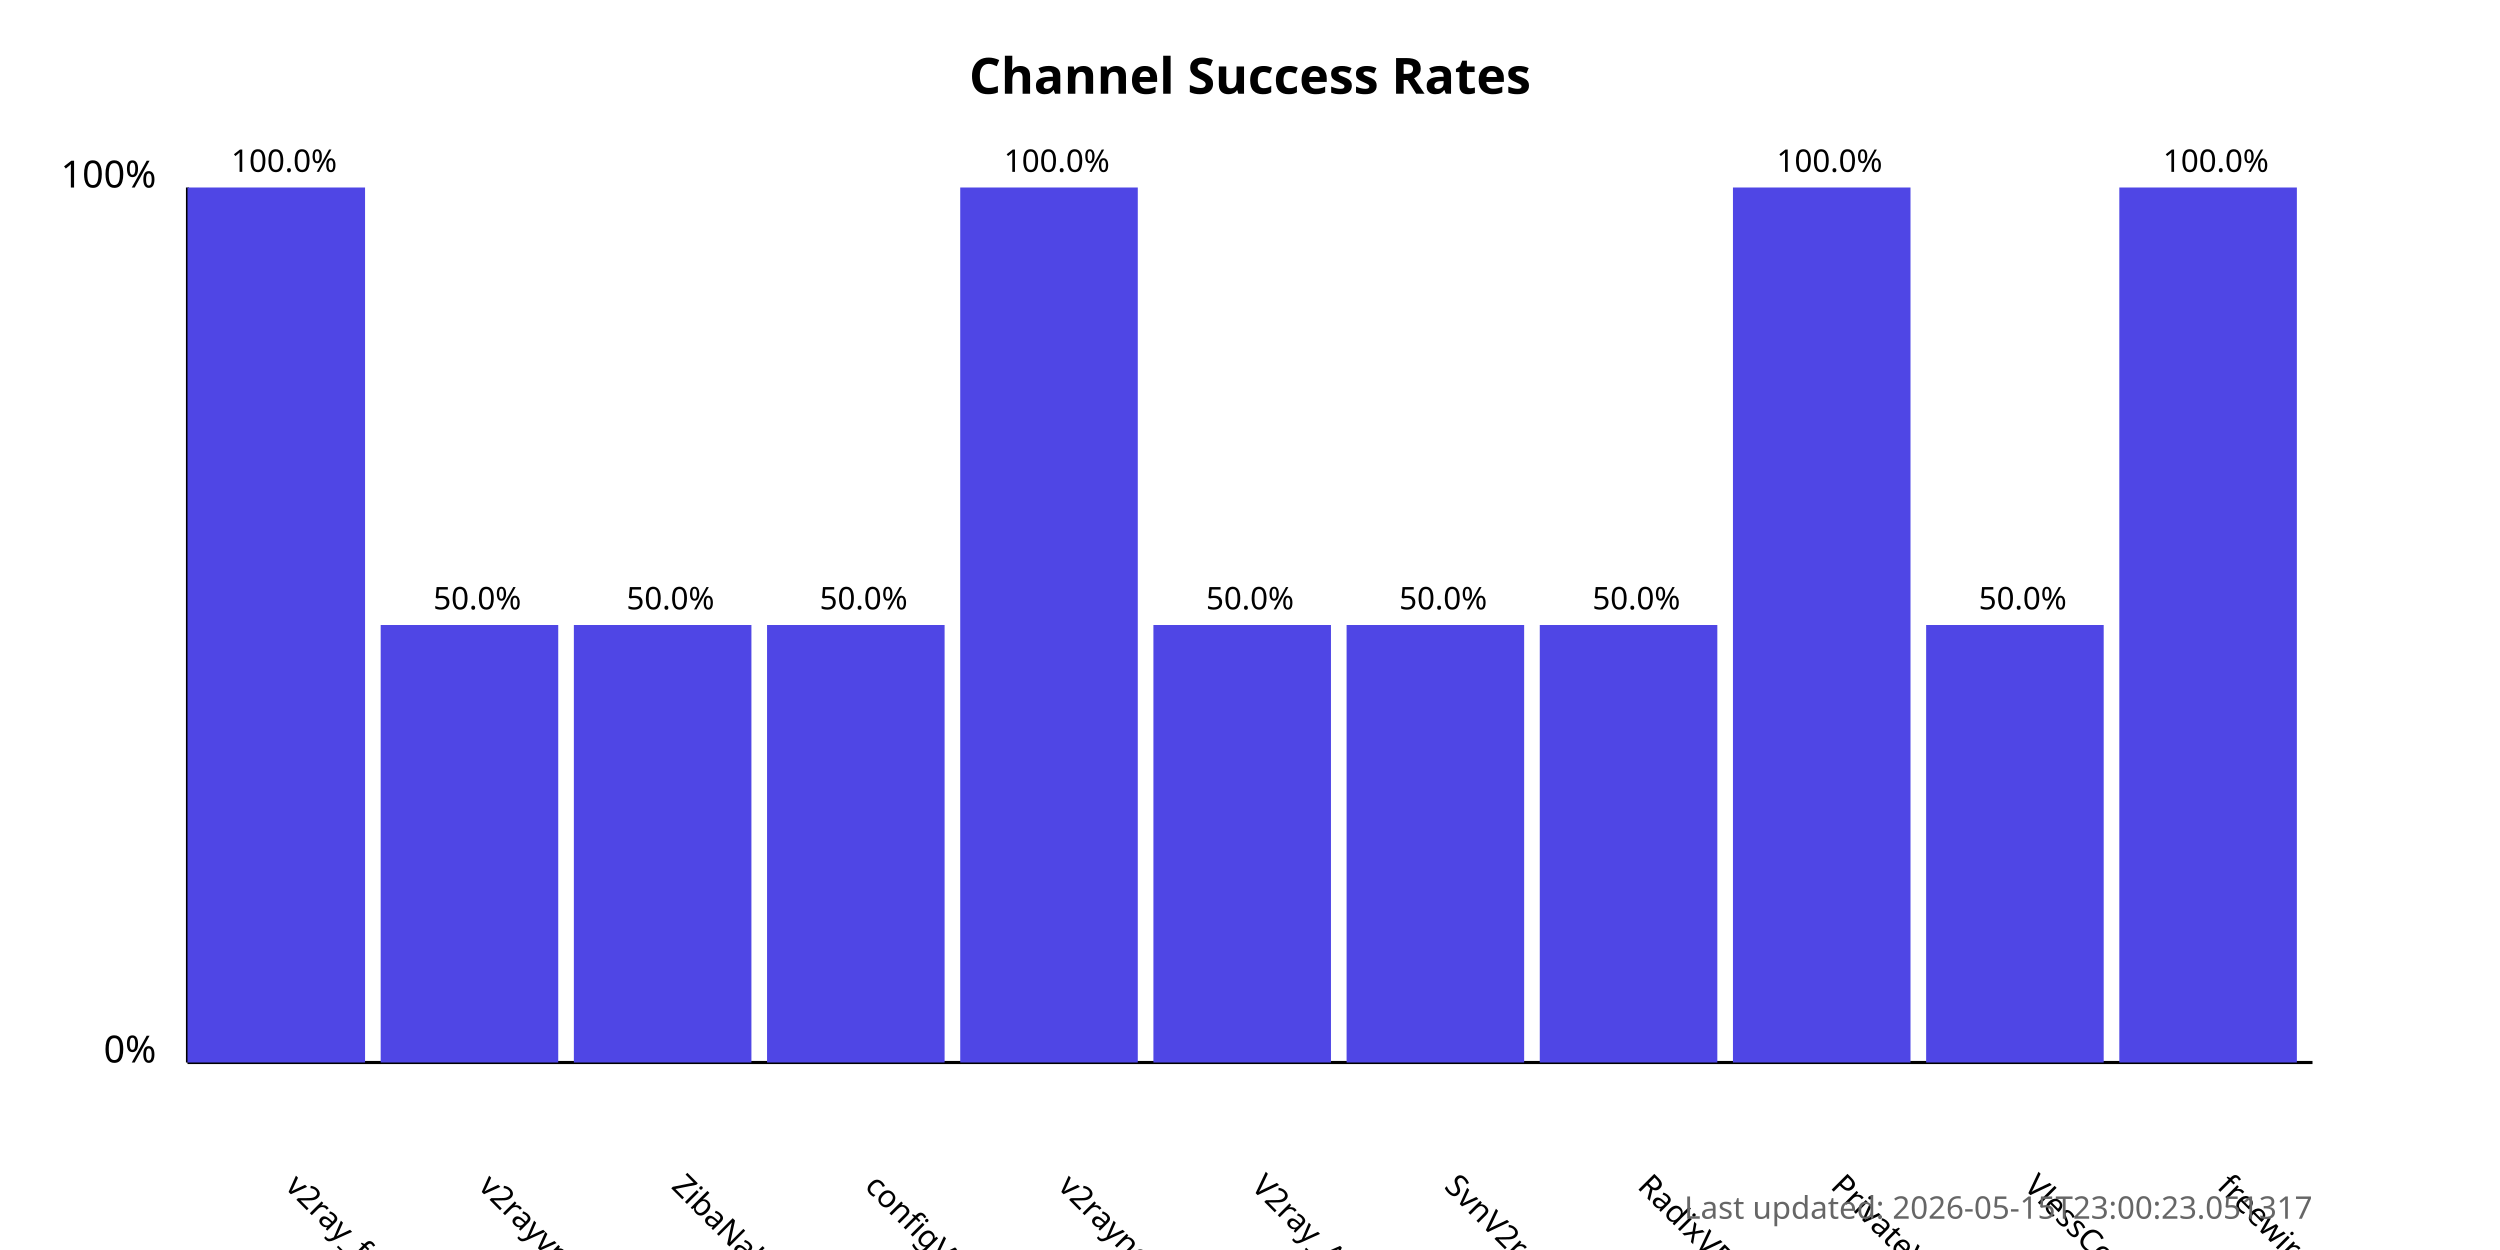
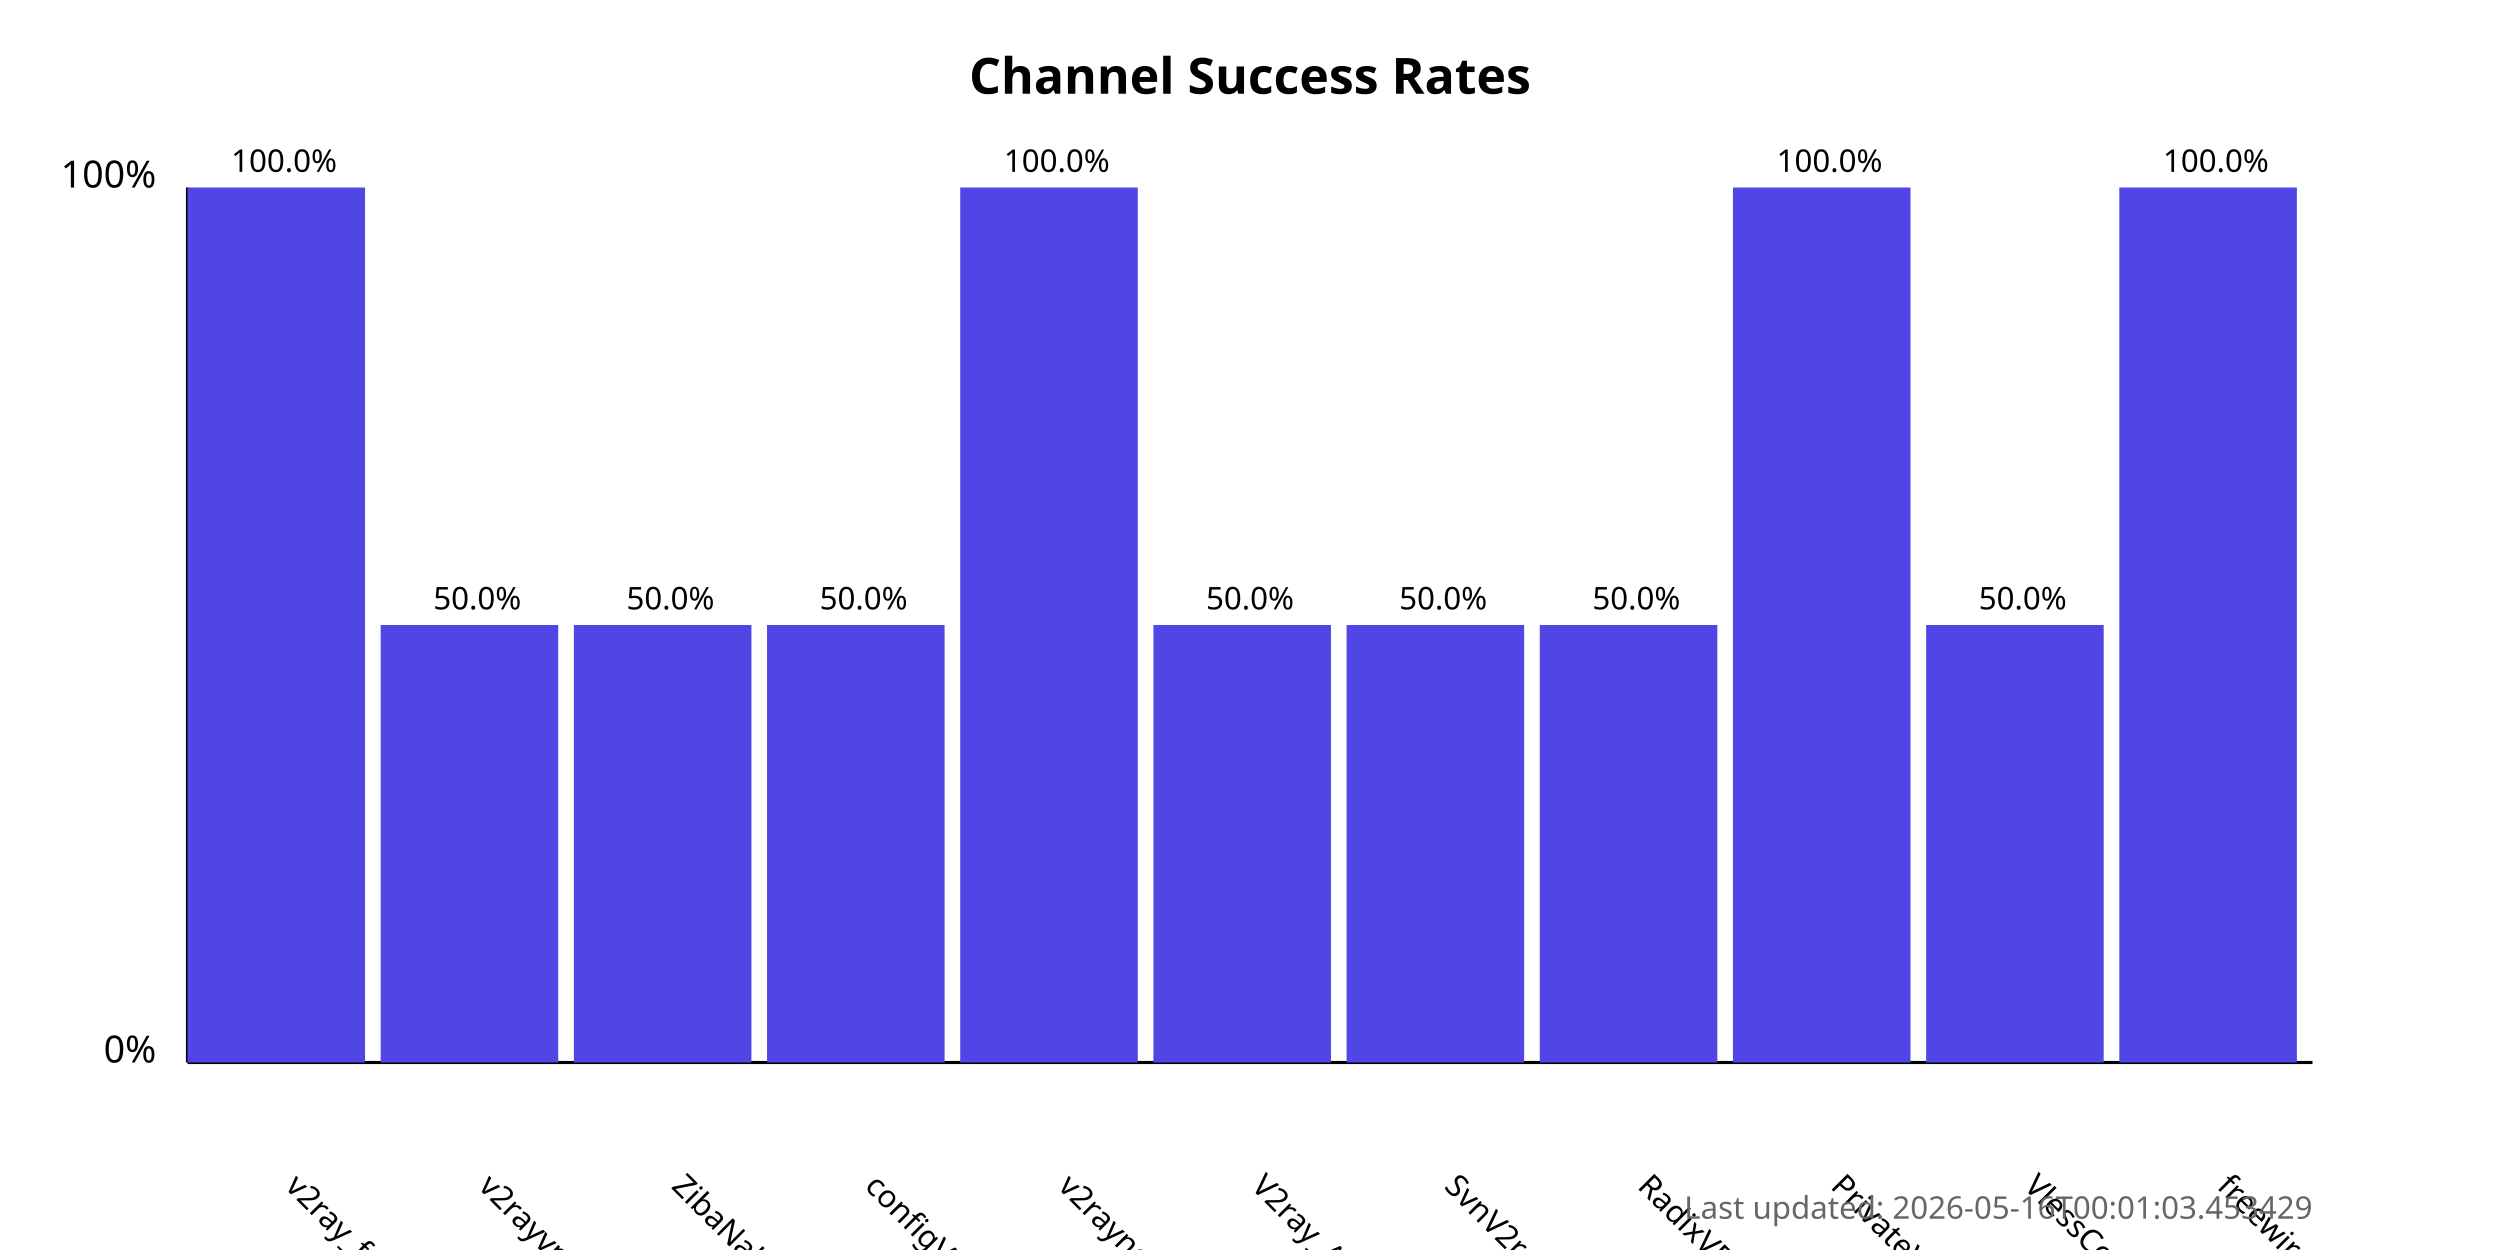
<svg xmlns="http://www.w3.org/2000/svg" width="800" height="400">
  <style>
            .chart-title { font: bold 16px sans-serif; }
            .axis-label { font: 12px sans-serif; }
            .tick-label { font: 10px sans-serif; }
            .bar { fill: #4f46e5; }
            .bar:hover { fill: #6366f1; }
            .timestamp { font: 10px sans-serif; fill: #666; }
        </style>
  <text x="400.0" y="30" text-anchor="middle" class="chart-title">
            Channel Success Rates
        </text>
  <line x1="60" y1="340" x2="60" y2="60" stroke="black" stroke-width="1" />
  <line x1="60" y1="340" x2="740" y2="340" stroke="black" stroke-width="1" />
  <text x="50" y="340" text-anchor="end" class="axis-label">0%</text>
  <text x="50" y="60" text-anchor="end" class="axis-label">100%</text>
  <g>
    <rect x="60" y="60.0" width="56.818" height="280.0" class="bar" />
    <text x="90.909" y="380" transform="rotate(45, 90.90909, 380)" text-anchor="start" class="tick-label">
                v2ray_free_conf
            </text>
    <text x="90.909" y="55.0" text-anchor="middle" class="tick-label">
                100.0%
            </text>
  </g>
  <g>
    <rect x="121.818" y="200.0" width="56.818" height="140.0" class="bar" />
    <text x="152.727" y="380" transform="rotate(45, 152.7273, 380)" text-anchor="start" class="tick-label">
                v2rayvpno
            </text>
    <text x="152.727" y="195.0" text-anchor="middle" class="tick-label">
                50.0%
            </text>
  </g>
  <g>
    <rect x="183.636" y="200.0" width="56.818" height="140.0" class="bar" />
    <text x="214.545" y="380" transform="rotate(45, 214.5455, 380)" text-anchor="start" class="tick-label">
                ZibaNabz
            </text>
    <text x="214.545" y="195.0" text-anchor="middle" class="tick-label">
                50.0%
            </text>
  </g>
  <g>
    <rect x="245.455" y="200.0" width="56.818" height="140.0" class="bar" />
    <text x="276.364" y="380" transform="rotate(45, 276.3636, 380)" text-anchor="start" class="tick-label">
                configV2rayForFree
            </text>
    <text x="276.364" y="195.0" text-anchor="middle" class="tick-label">
                50.0%
            </text>
  </g>
  <g>
    <rect x="307.273" y="60.0" width="56.818" height="280.0" class="bar" />
    <text x="338.182" y="380" transform="rotate(45, 338.1818, 380)" text-anchor="start" class="tick-label">
                v2rayngvpn
            </text>
    <text x="338.182" y="55.0" text-anchor="middle" class="tick-label">
                100.0%
            </text>
  </g>
  <g>
    <rect x="369.091" y="200.0" width="56.818" height="140.0" class="bar" />
    <text x="400.0" y="380" transform="rotate(45, 400.0, 380)" text-anchor="start" class="tick-label">
                V2ray_Alpha
            </text>
    <text x="400.0" y="195.0" text-anchor="middle" class="tick-label">
                50.0%
            </text>
  </g>
  <g>
    <rect x="430.909" y="200.0" width="56.818" height="140.0" class="bar" />
    <text x="461.818" y="380" transform="rotate(45, 461.8182, 380)" text-anchor="start" class="tick-label">
                SvnV2ray
            </text>
    <text x="461.818" y="195.0" text-anchor="middle" class="tick-label">
                50.0%
            </text>
  </g>
  <g>
    <rect x="492.727" y="200.0" width="56.818" height="140.0" class="bar" />
    <text x="523.636" y="380" transform="rotate(45, 523.6364, 380)" text-anchor="start" class="tick-label">
                RadixVPN
            </text>
    <text x="523.636" y="195.0" text-anchor="middle" class="tick-label">
                50.0%
            </text>
  </g>
  <g>
    <rect x="554.545" y="60.0" width="56.818" height="280.0" class="bar" />
    <text x="585.455" y="380" transform="rotate(45, 585.4545, 380)" text-anchor="start" class="tick-label">
                PrivateVPNs
            </text>
    <text x="585.455" y="55.0" text-anchor="middle" class="tick-label">
                100.0%
            </text>
  </g>
  <g>
    <rect x="616.364" y="200.0" width="56.818" height="140.0" class="bar" />
    <text x="647.273" y="380" transform="rotate(45, 647.2727, 380)" text-anchor="start" class="tick-label">
                VlessConfig
            </text>
    <text x="647.273" y="195.0" text-anchor="middle" class="tick-label">
                50.0%
            </text>
  </g>
  <g>
    <rect x="678.182" y="60.0" width="56.818" height="280.0" class="bar" />
    <text x="709.091" y="380" transform="rotate(45, 709.0909, 380)" text-anchor="start" class="tick-label">
                freewireguard
            </text>
    <text x="709.091" y="55.0" text-anchor="middle" class="tick-label">
                100.0%
            </text>
  </g>
  <text x="740" y="390" text-anchor="end" class="timestamp">
-             Last updated: 2026-05-15T23:00:23.051317
+             Last updated: 2026-05-16T00:01:03.453429
        </text>
</svg>
